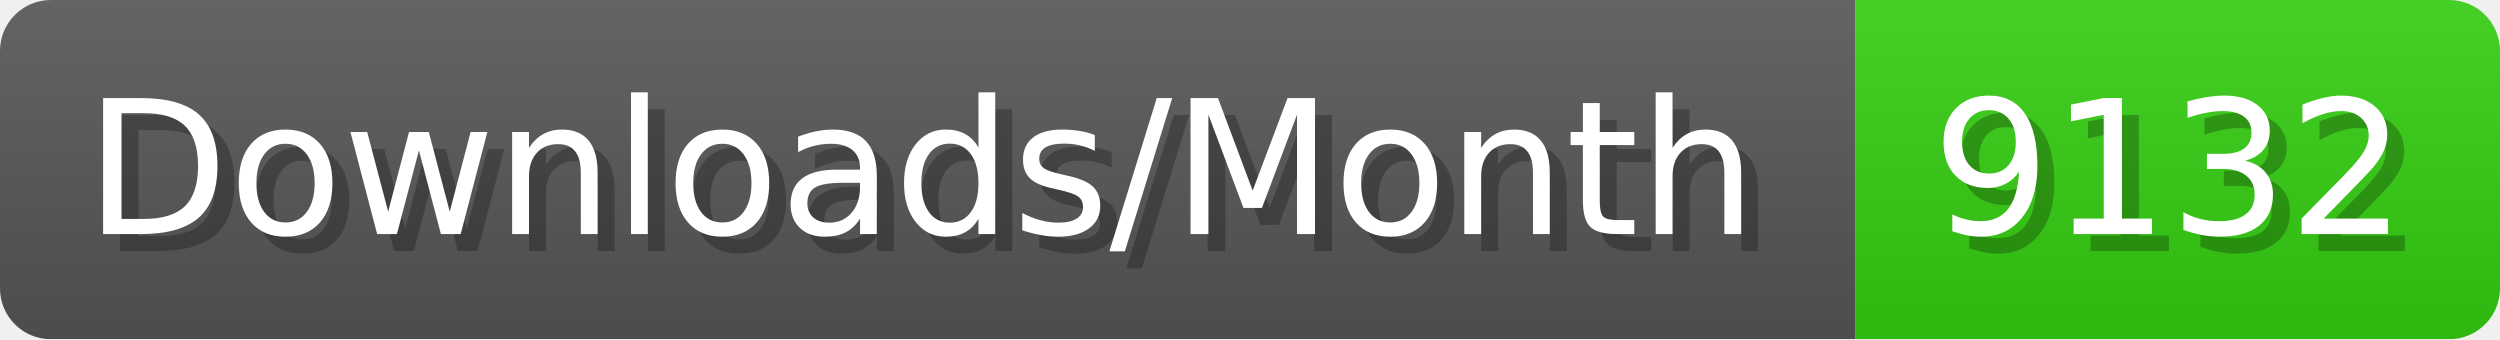
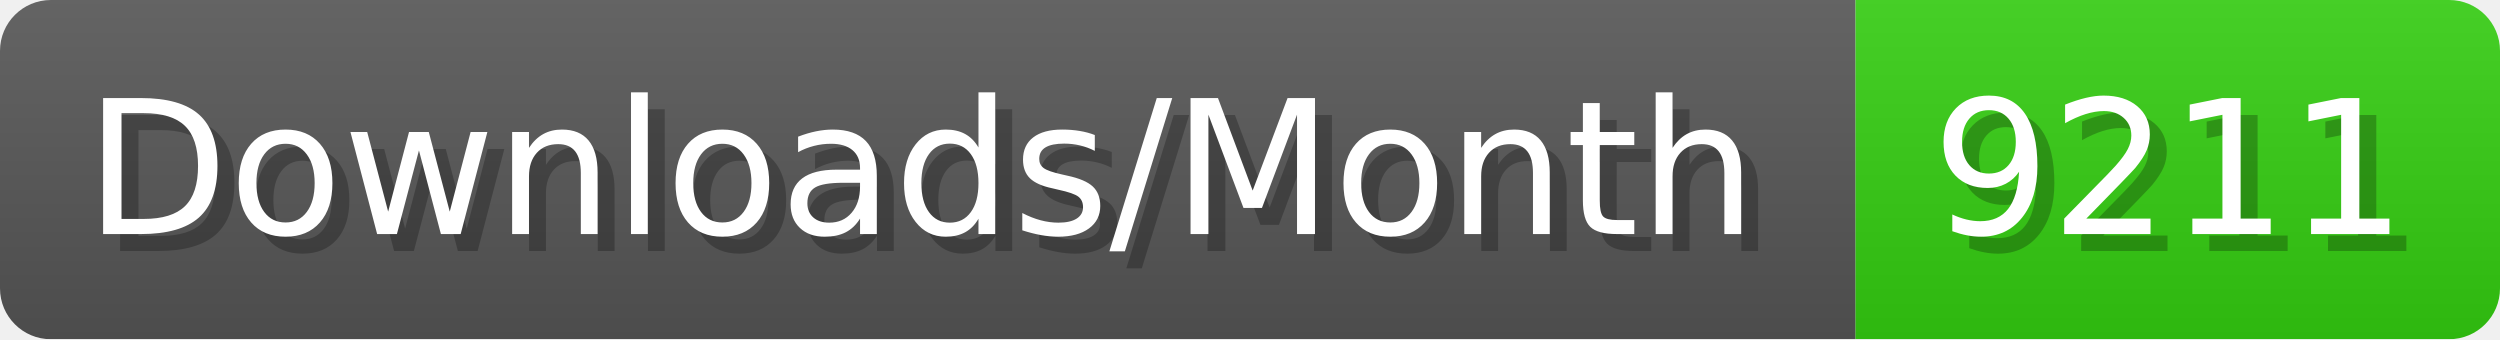
- <svg xmlns="http://www.w3.org/2000/svg" width="147.4" height="20" viewBox="0 0 1474 200" role="img" aria-label="Downloads/Month: 9132">
+ <svg xmlns="http://www.w3.org/2000/svg" width="147.4" height="20" viewBox="0 0 1474 200" role="img" aria-label="Downloads/Month: 9211">
  <linearGradient id="YlXUI" x2="0" y2="100%">
    <stop offset="0" stop-opacity=".1" stop-color="#EEE" />
    <stop offset="1" stop-opacity=".1" />
  </linearGradient>
  <mask id="JHhop">
    <rect width="1474" height="200" rx="30" fill="#FFF" />
  </mask>
  <g mask="url(#JHhop)">
    <rect width="1094" height="200" fill="#555" />
    <rect width="380" height="200" fill="#3C1" x="1094" />
    <rect width="1474" height="200" fill="url(#YlXUI)" />
  </g>
  <g aria-hidden="true" fill="#fff" text-anchor="start" font-family="Verdana,DejaVu Sans,sans-serif" font-size="110">
    <text x="60" y="148" textLength="994" fill="#000" opacity="0.25">Downloads/Month</text>
    <text x="50" y="138" textLength="994">Downloads/Month</text>
-     <text x="1149" y="148" textLength="280" fill="#000" opacity="0.25">9132</text>
-     <text x="1139" y="138" textLength="280">9132</text>
+     <text x="1149" y="148" textLength="280" fill="#000" opacity="0.25">9211</text>
+     <text x="1139" y="138" textLength="280">9211</text>
  </g>
</svg>
